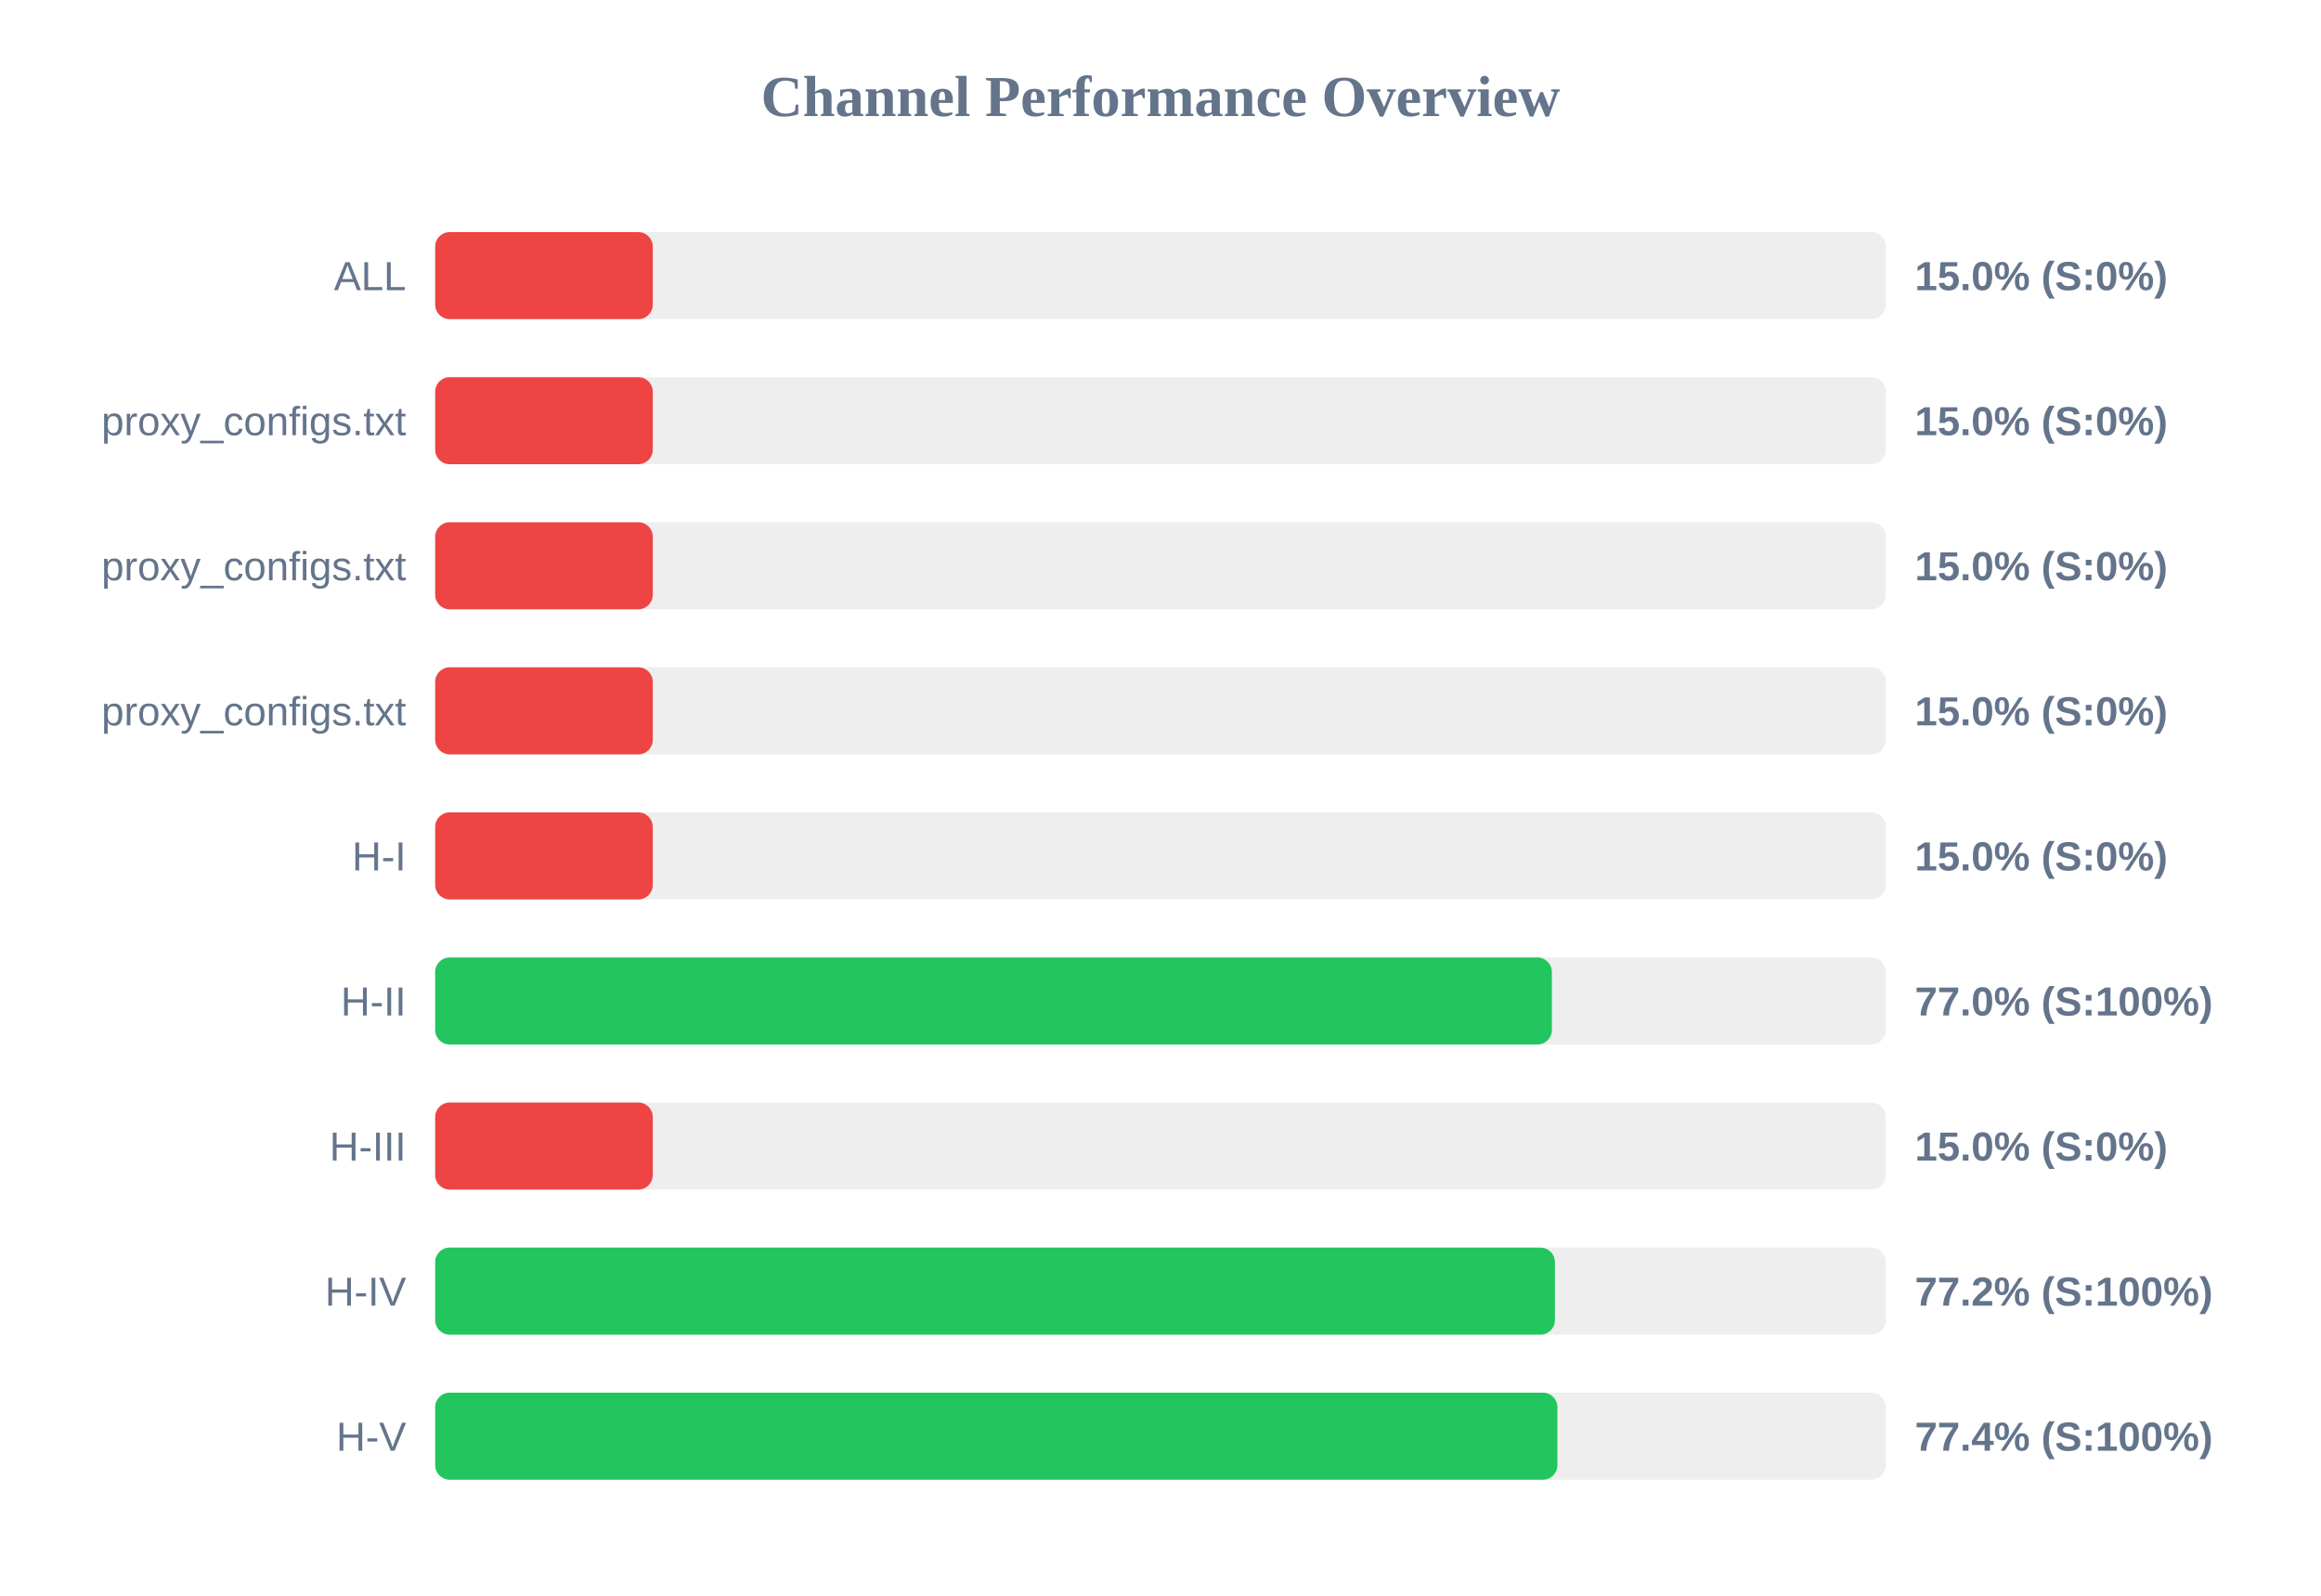
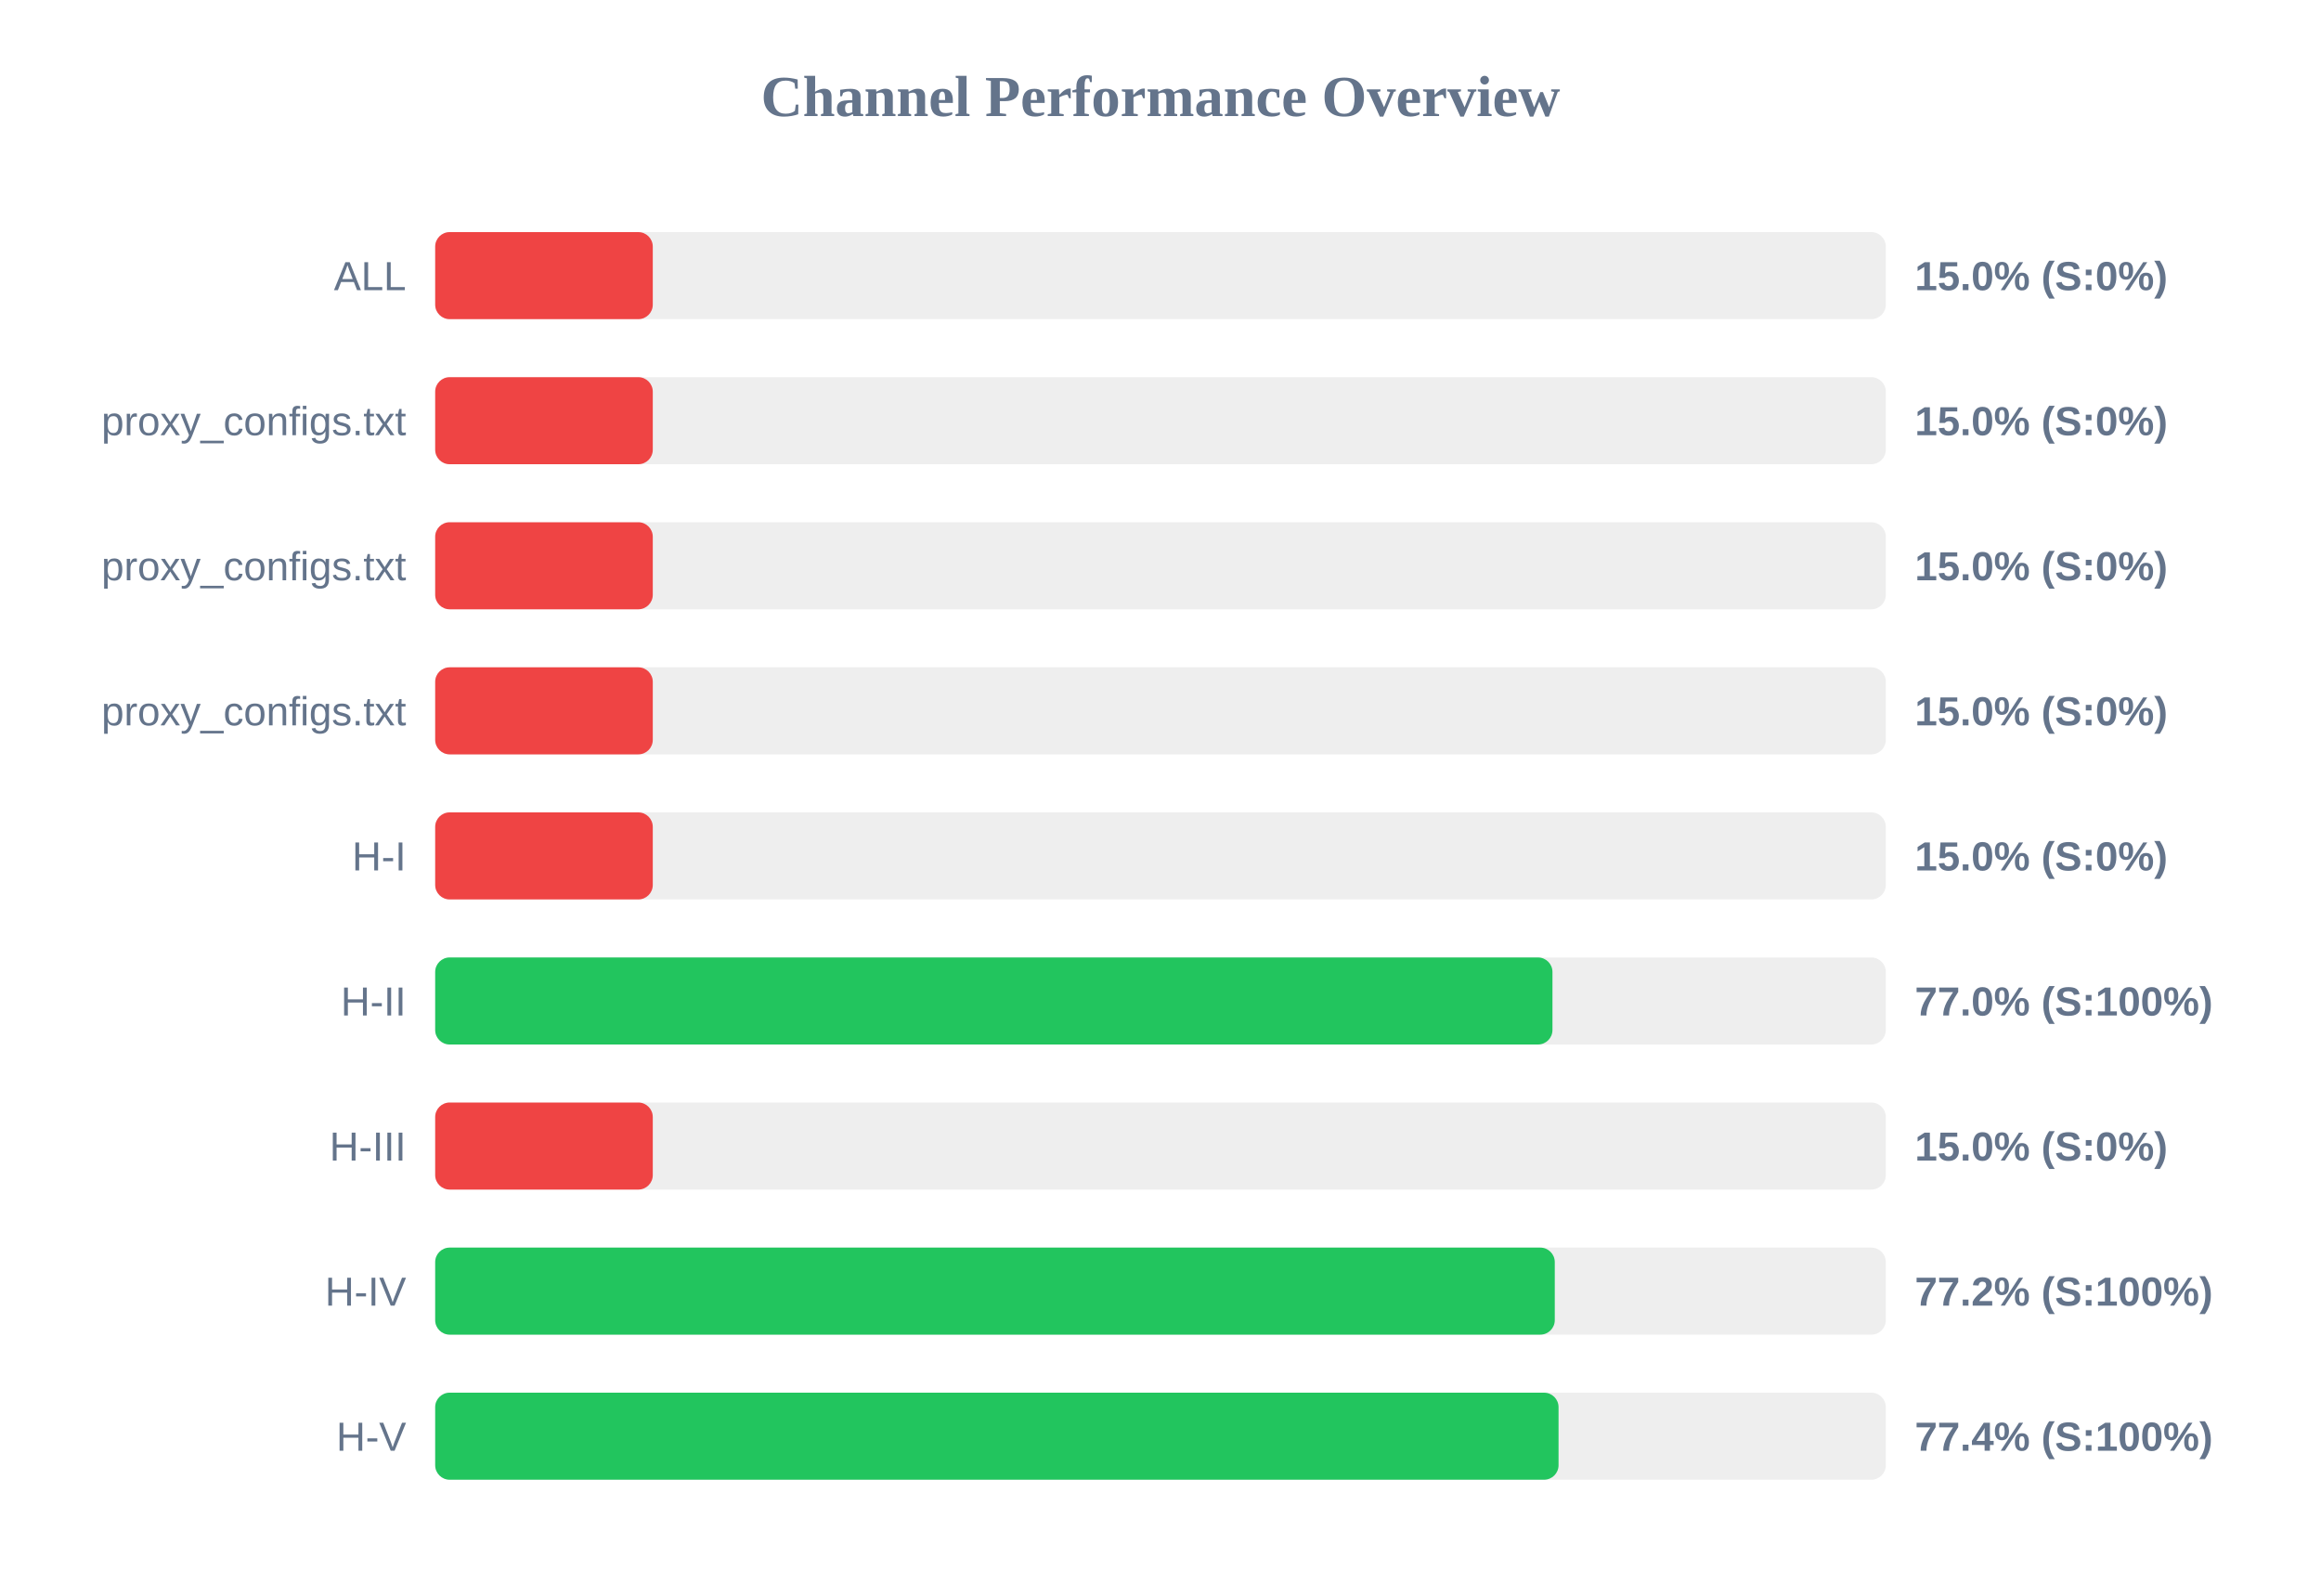
<svg xmlns="http://www.w3.org/2000/svg" width="800" height="550" version="1.1">
  <style>
        .row { font: 14px Arial; fill: #64748b; }
        .score { font: bold 14px Arial; fill: #64748b; }
    </style>
  <text x="400" y="40" text-anchor="middle" font-size="20px" font-weight="bold" fill="#64748b">Channel Performance Overview</text>
  <rect x="150" y="80" width="500" height="30" fill="#eee" rx="5" />
  <rect x="150" y="80" width="75.0" height="30" fill="#ef4444" rx="5" />
  <text x="140" y="100" text-anchor="end" class="row">ALL</text>
  <text x="660" y="100" text-anchor="start" class="score">15.0% (S:0%)</text>
  <rect x="150" y="130" width="500" height="30" fill="#eee" rx="5" />
  <rect x="150" y="130" width="75.0" height="30" fill="#ef4444" rx="5" />
  <text x="140" y="150" text-anchor="end" class="row">proxy_configs.txt</text>
  <text x="660" y="150" text-anchor="start" class="score">15.0% (S:0%)</text>
  <rect x="150" y="180" width="500" height="30" fill="#eee" rx="5" />
  <rect x="150" y="180" width="75.0" height="30" fill="#ef4444" rx="5" />
  <text x="140" y="200" text-anchor="end" class="row">proxy_configs.txt</text>
  <text x="660" y="200" text-anchor="start" class="score">15.0% (S:0%)</text>
  <rect x="150" y="230" width="500" height="30" fill="#eee" rx="5" />
  <rect x="150" y="230" width="75.0" height="30" fill="#ef4444" rx="5" />
  <text x="140" y="250" text-anchor="end" class="row">proxy_configs.txt</text>
  <text x="660" y="250" text-anchor="start" class="score">15.0% (S:0%)</text>
  <rect x="150" y="280" width="500" height="30" fill="#eee" rx="5" />
  <rect x="150" y="280" width="75.0" height="30" fill="#ef4444" rx="5" />
  <text x="140" y="300" text-anchor="end" class="row">H-I</text>
  <text x="660" y="300" text-anchor="start" class="score">15.0% (S:0%)</text>
  <rect x="150" y="330" width="500" height="30" fill="#eee" rx="5" />
-   <rect x="150" y="330" width="384.9" height="30" fill="#22c55e" rx="5" />
+   <rect x="150" y="330" width="385.1" height="30" fill="#22c55e" rx="5" />
  <text x="140" y="350" text-anchor="end" class="row">H-II</text>
  <text x="660" y="350" text-anchor="start" class="score">77.0% (S:100%)</text>
  <rect x="150" y="380" width="500" height="30" fill="#eee" rx="5" />
  <rect x="150" y="380" width="75.0" height="30" fill="#ef4444" rx="5" />
  <text x="140" y="400" text-anchor="end" class="row">H-III</text>
  <text x="660" y="400" text-anchor="start" class="score">15.0% (S:0%)</text>
  <rect x="150" y="430" width="500" height="30" fill="#eee" rx="5" />
-   <rect x="150" y="430" width="385.95" height="30" fill="#22c55e" rx="5" />
+   <rect x="150" y="430" width="385.9" height="30" fill="#22c55e" rx="5" />
  <text x="140" y="450" text-anchor="end" class="row">H-IV</text>
  <text x="660" y="450" text-anchor="start" class="score">77.2% (S:100%)</text>
  <rect x="150" y="480" width="500" height="30" fill="#eee" rx="5" />
-   <rect x="150" y="480" width="386.8" height="30" fill="#22c55e" rx="5" />
+   <rect x="150" y="480" width="387.2" height="30" fill="#22c55e" rx="5" />
  <text x="140" y="500" text-anchor="end" class="row">H-V</text>
  <text x="660" y="500" text-anchor="start" class="score">77.4% (S:100%)</text>
</svg>
